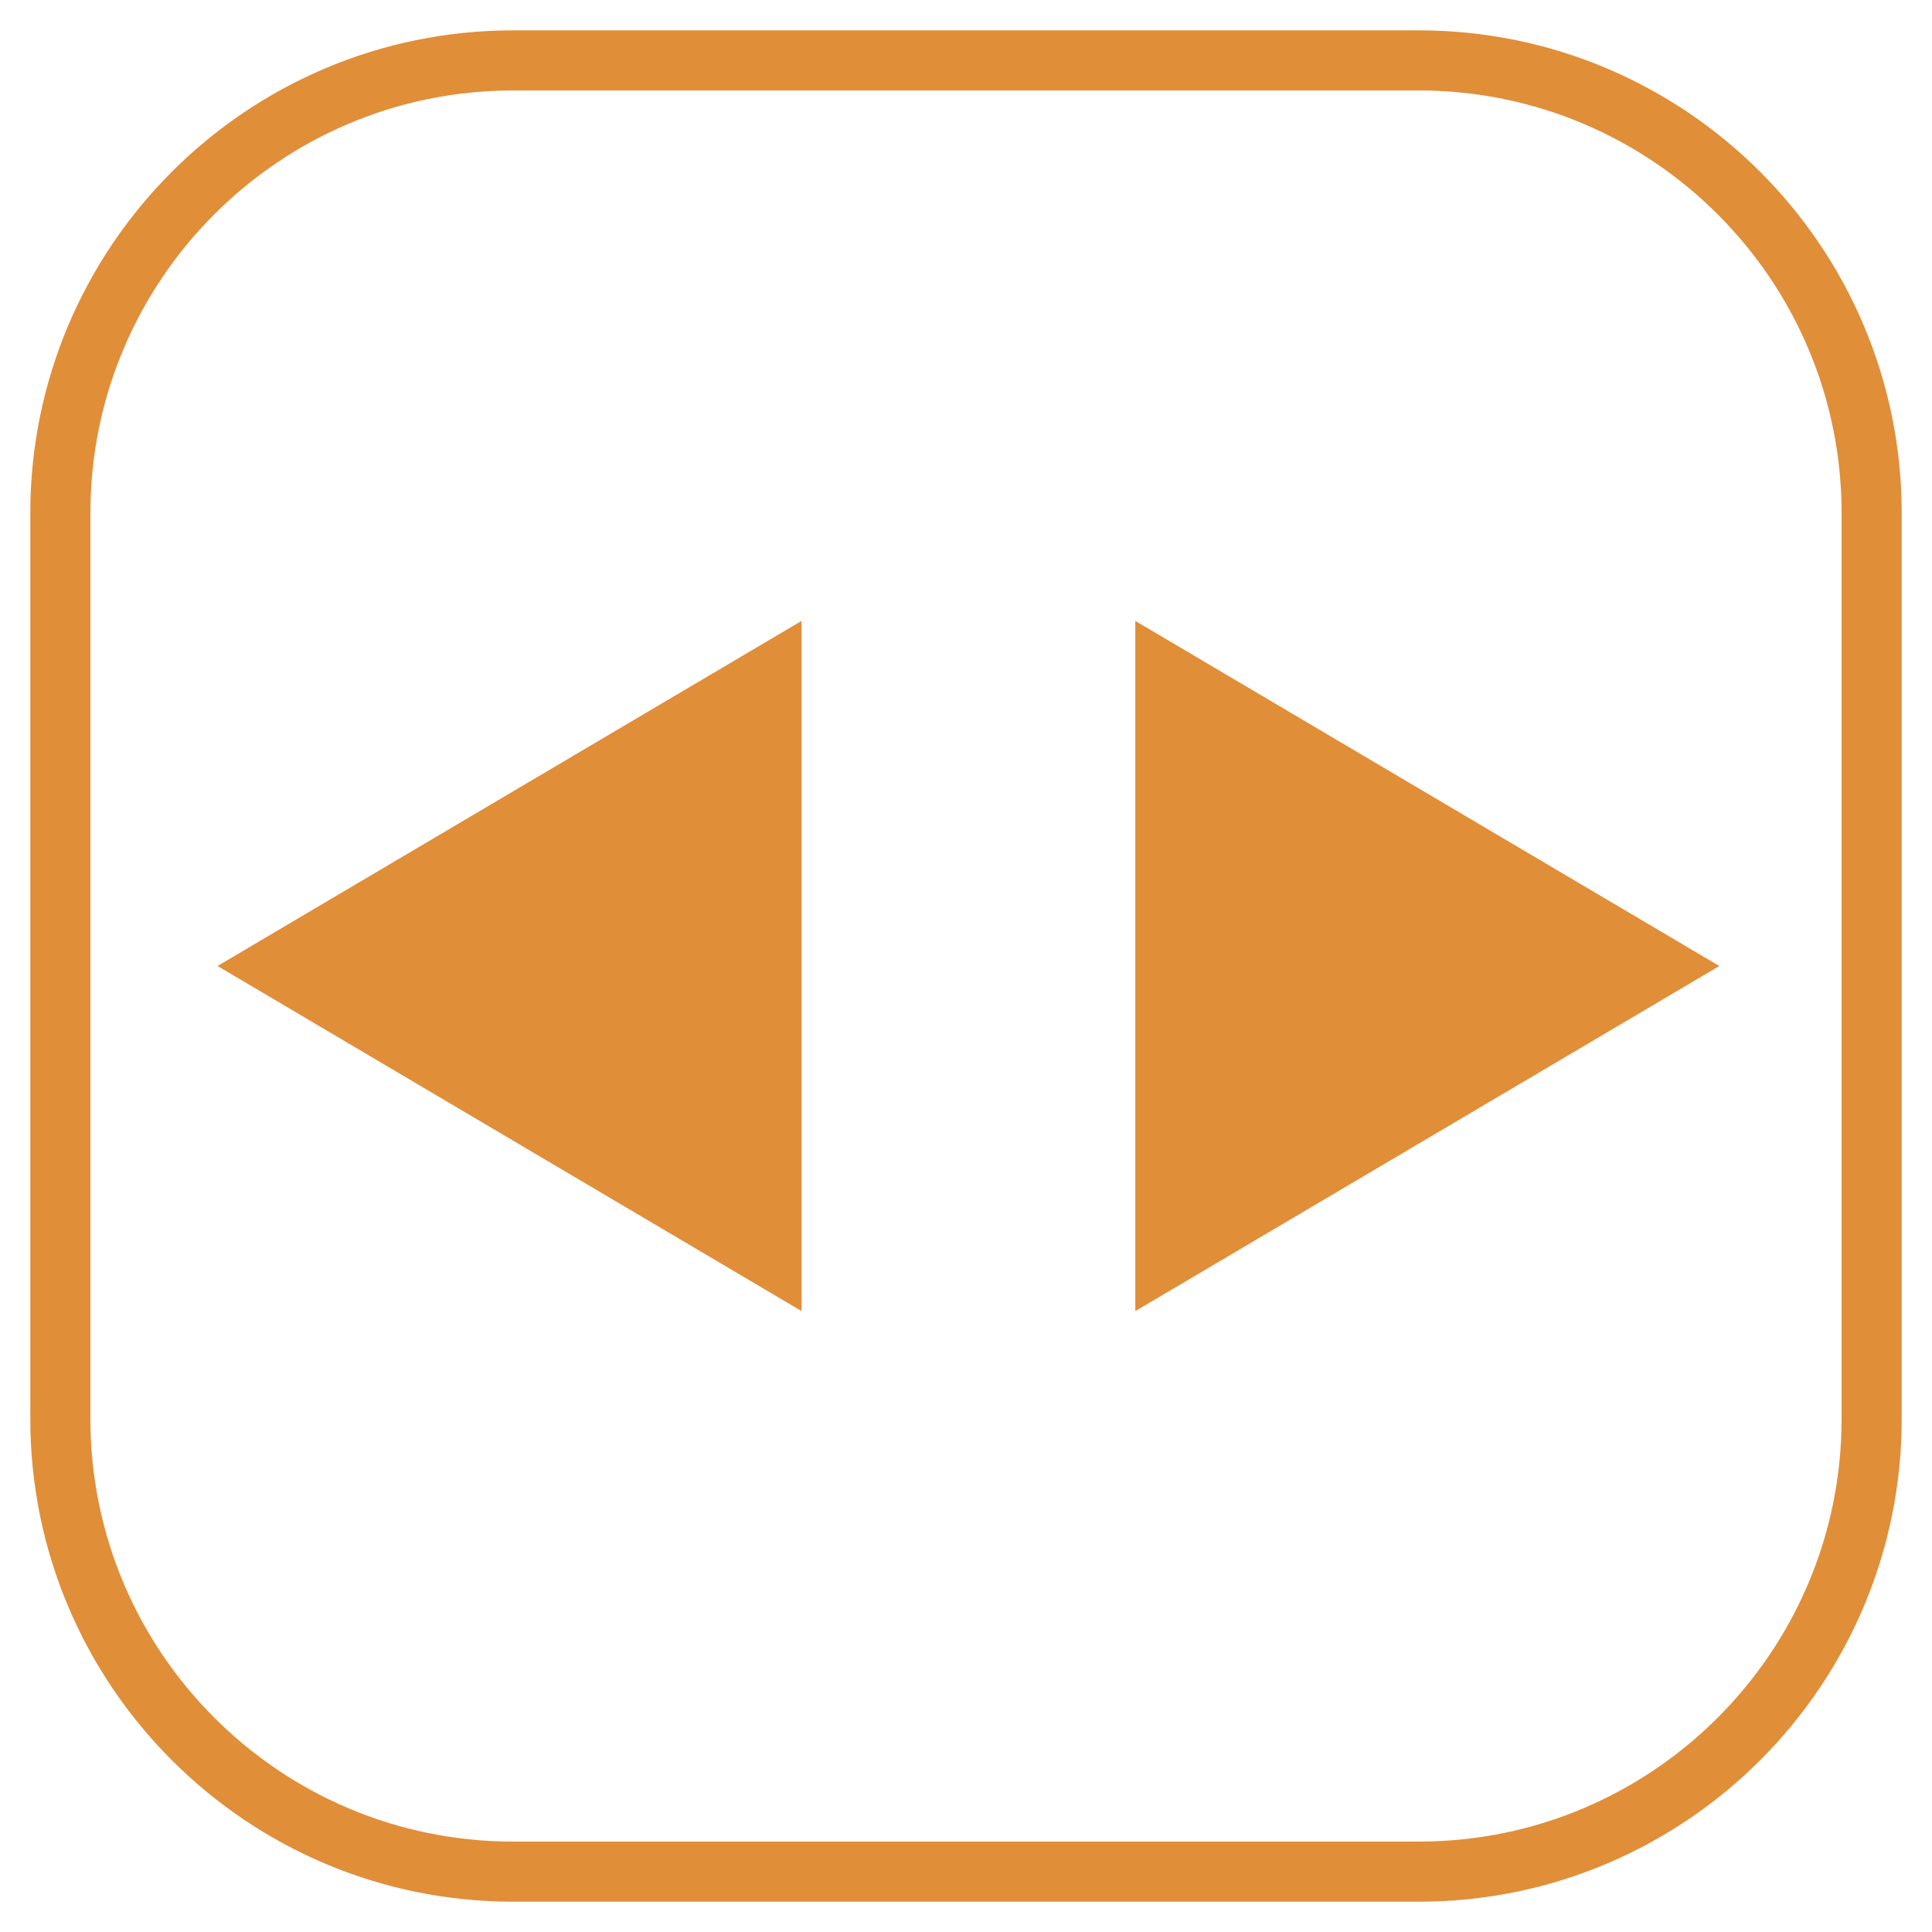
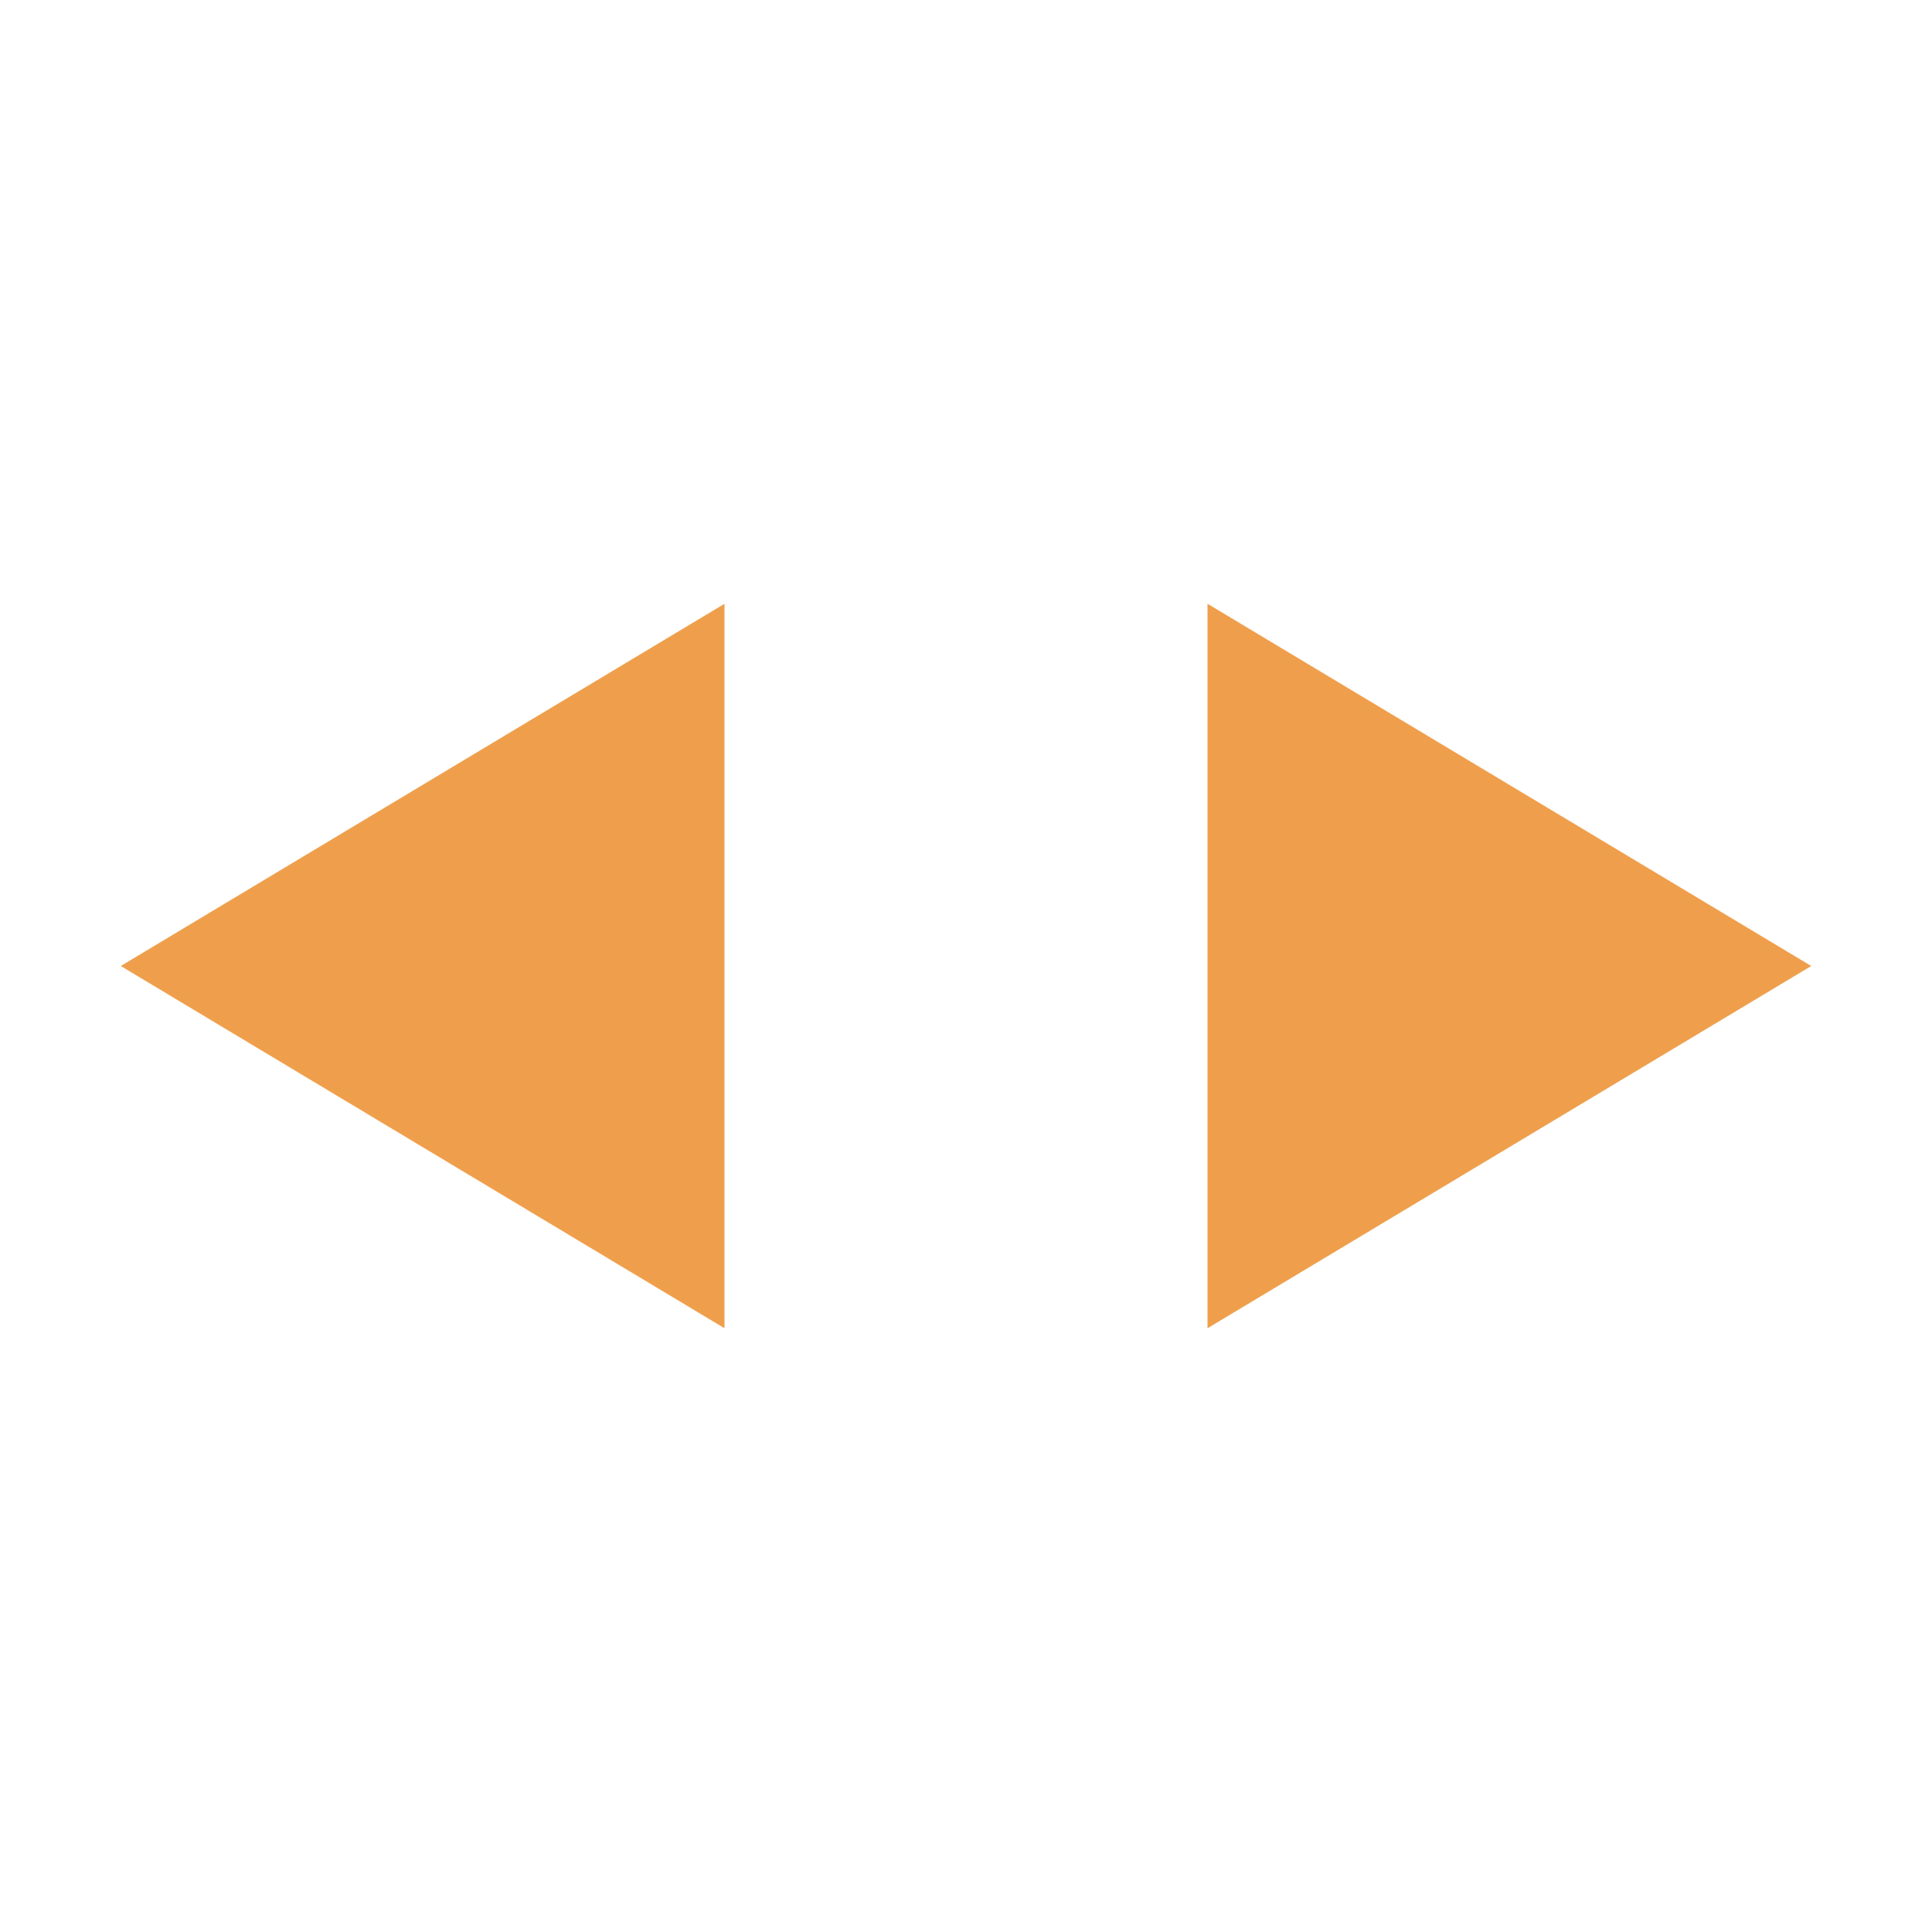
- <svg xmlns="http://www.w3.org/2000/svg" width="100%" height="100%" viewBox="0 0 32 32" version="1.1" xml:space="preserve" style="fill-rule:evenodd;clip-rule:evenodd;stroke-linecap:round;stroke-linejoin:round;stroke-miterlimit:1.5;">
-   <rect id="Artboard1" x="0" y="0" width="32" height="32" style="fill:none;" />
-   <g id="Artboard11">
-     <g transform="matrix(1.03705,0,0,1.03705,-0.460588,-0.659827)">
-       <g id="BG">
-         <path d="M30.337,8.833C30.337,4.841 27.096,1.601 23.104,1.601L8.64,1.601C4.649,1.601 1.408,4.841 1.408,8.833L1.408,23.297C1.408,27.288 4.649,30.529 8.64,30.529L23.104,30.529C27.096,30.529 30.337,27.288 30.337,23.297L30.337,8.833Z" style="fill:none;stroke:rgb(225,142,57);stroke-width:0.96px;" />
-       </g>
-     </g>
-     <g id="ToggleLeftRight">
-       <g transform="matrix(8.62672e-17,1.38138,-1.38138,8.62672e-17,44.8928,-18.2084)">
-         <path d="M24.764,11.883L28.902,18.886L20.626,18.886L24.764,11.883Z" style="fill:rgb(225,142,57);" />
-       </g>
-       <g transform="matrix(8.2903e-17,-1.38138,1.38138,8.2903e-17,-12.812,50.2084)">
-         <path d="M24.764,11.883L28.902,18.886L20.626,18.886L24.764,11.883Z" style="fill:rgb(225,142,57);" />
-       </g>
-     </g>
-   </g>
+ <svg xmlns="http://www.w3.org/2000/svg" width="16" height="16">
+   <path fill="#ef9f4c" d="M 6 5 L 1 8 L 6 11 L 6 5 z M 10 5 L 10 11 L 15 8 L 10 5 z " />
</svg>
